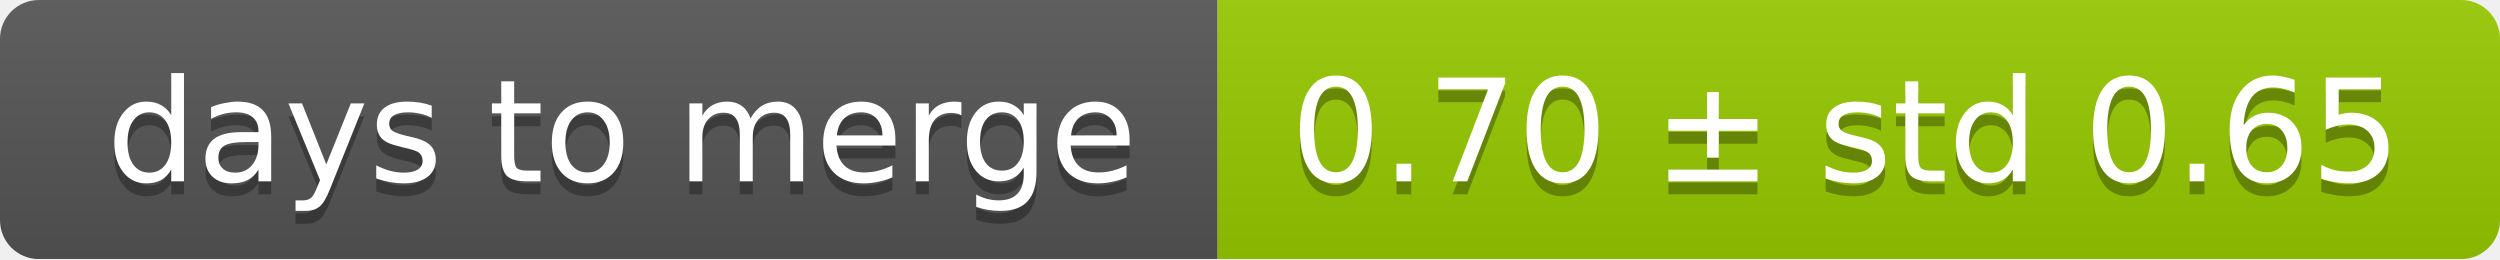
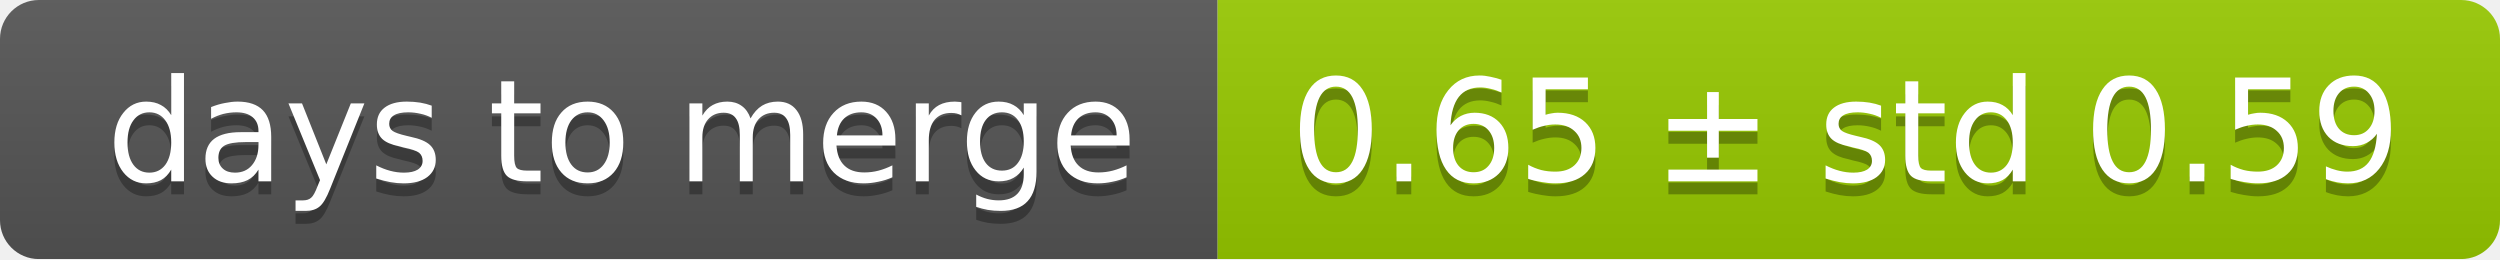
<svg xmlns="http://www.w3.org/2000/svg" width="193" height="20">
  <linearGradient id="smooth" x2="0" y2="100%">
    <stop offset="0" stop-color="#bbb" stop-opacity=".1" />
    <stop offset="1" stop-opacity=".1" />
  </linearGradient>
  <mask id="round">
    <rect width="193" height="20" rx="3" fill="#fff" />
  </mask>
  <g mask="url(#round)">
    <rect width="94" height="20" fill="#555" />
    <rect x="94" width="99" height="20" fill="#97ca00" />
    <rect width="193" height="20" fill="url(#smooth)" />
  </g>
  <g fill="#fff" text-anchor="middle" font-family="DejaVu Sans,Verdana,Geneva,sans-serif" font-size="11">
    <text x="48" y="15" fill="#010101" fill-opacity=".3">days to merge</text>
    <text x="48" y="14">days to merge</text>
-     <text x="142.5" y="15" fill="#010101" fill-opacity=".3">0.70 ± std 0.65</text>
-     <text x="142.5" y="14">0.70 ± std 0.65</text>
+     <text x="142.5" y="15" fill="#010101" fill-opacity=".3">0.65 ± std 0.59</text>
+     <text x="142.5" y="14">0.65 ± std 0.59</text>
  </g>
</svg>
